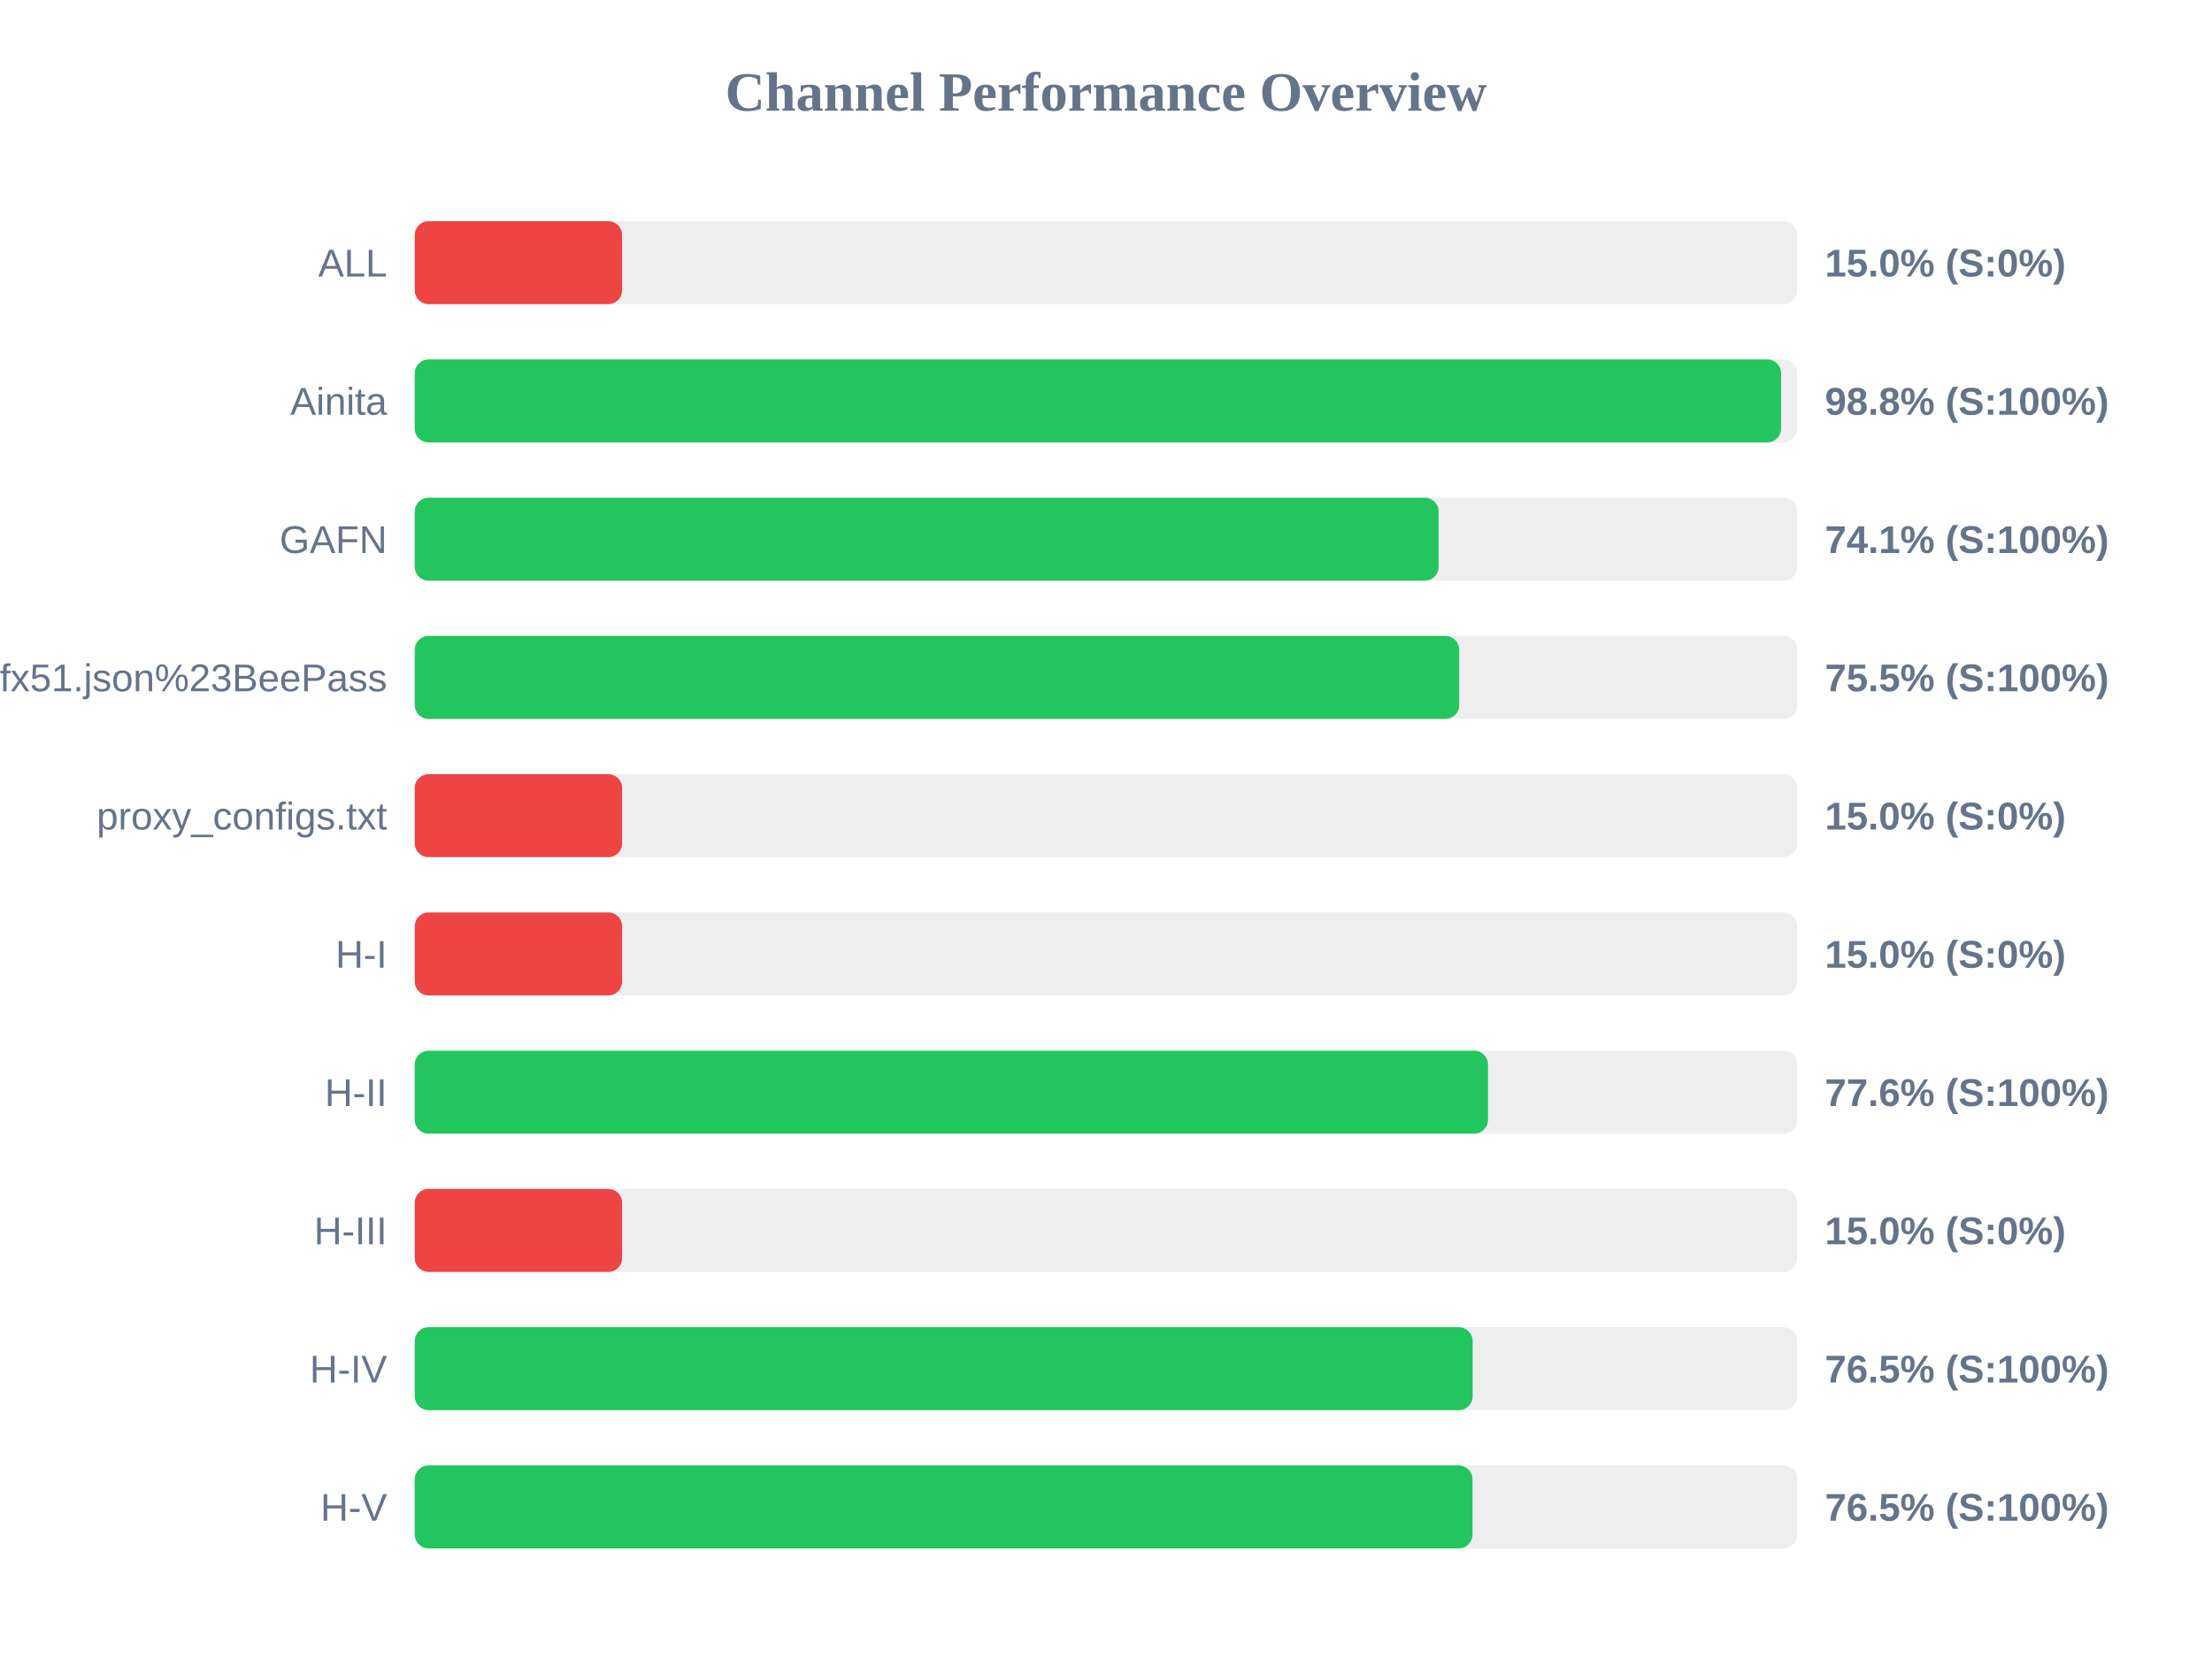
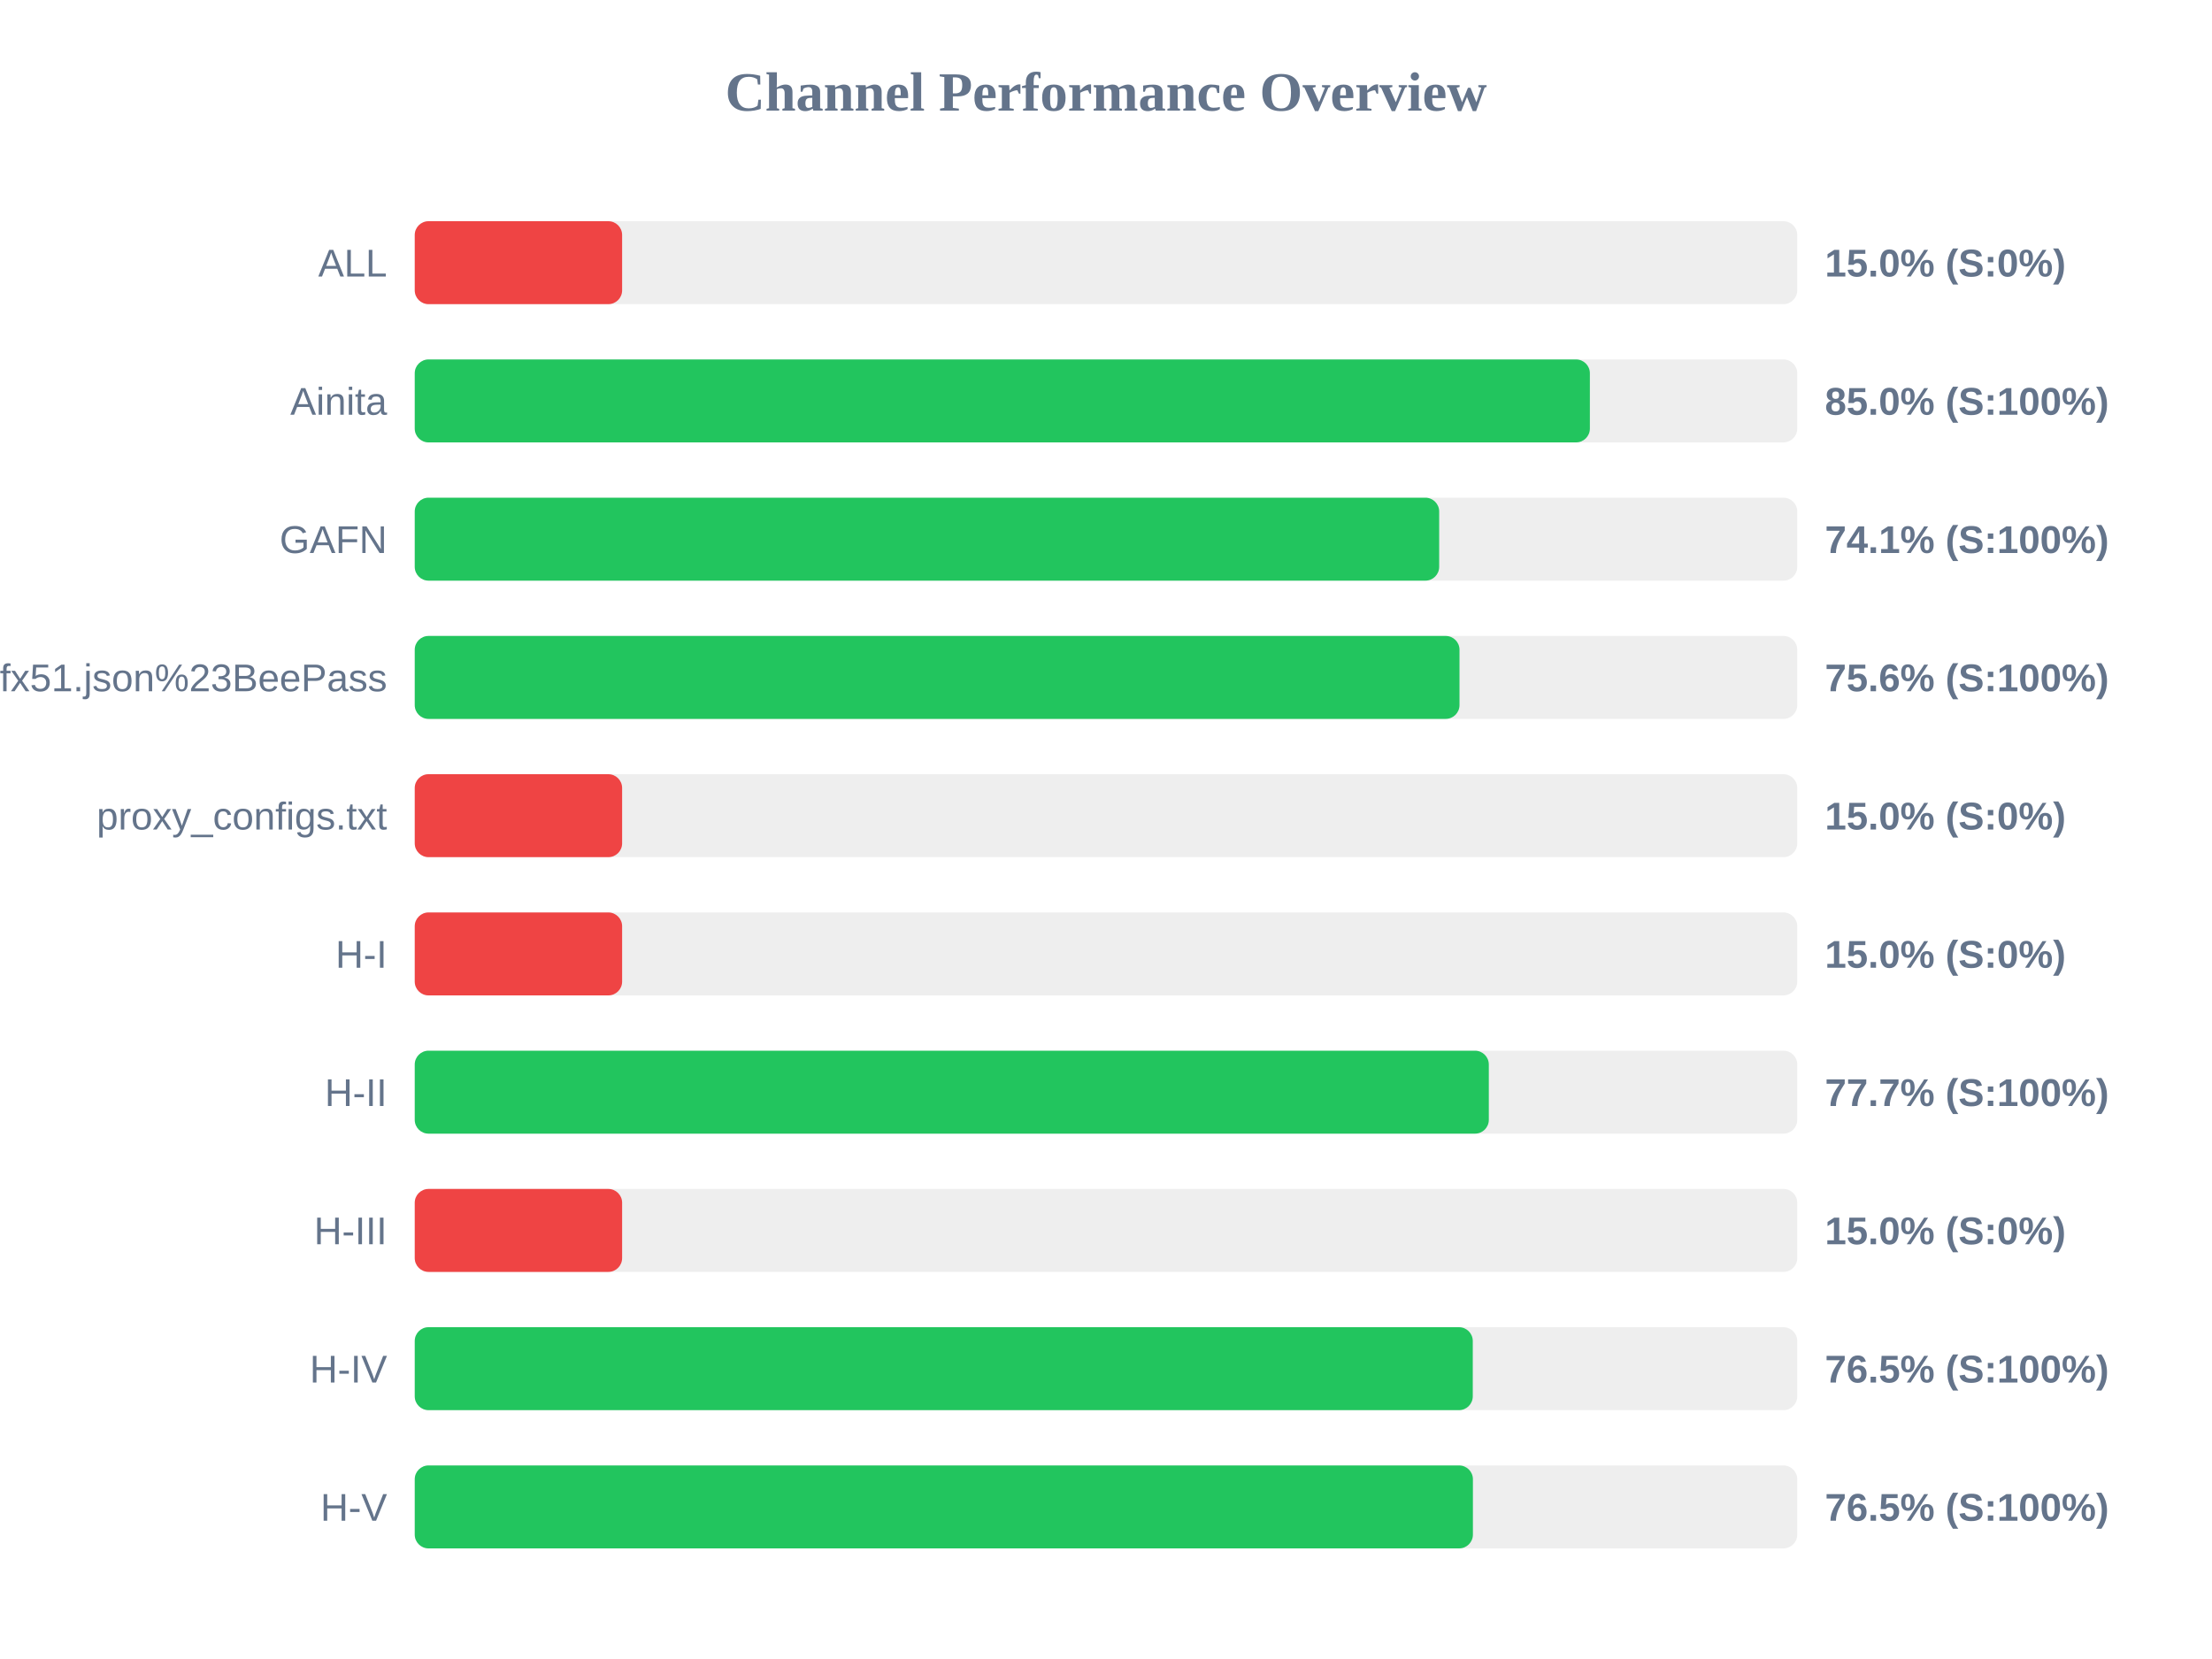
<svg xmlns="http://www.w3.org/2000/svg" width="800" height="600" version="1.1">
  <style>
        .row { font: 14px Arial; fill: #64748b; }
        .score { font: bold 14px Arial; fill: #64748b; }
    </style>
  <text x="400" y="40" text-anchor="middle" font-size="20px" font-weight="bold" fill="#64748b">Channel Performance Overview</text>
  <rect x="150" y="80" width="500" height="30" fill="#eee" rx="5" />
  <rect x="150" y="80" width="75.0" height="30" fill="#ef4444" rx="5" />
  <text x="140" y="100" text-anchor="end" class="row">ALL</text>
  <text x="660" y="100" text-anchor="start" class="score">15.0% (S:0%)</text>
  <rect x="150" y="130" width="500" height="30" fill="#eee" rx="5" />
-   <rect x="150" y="130" width="494.15" height="30" fill="#22c55e" rx="5" />
+   <rect x="150" y="130" width="425.0" height="30" fill="#22c55e" rx="5" />
  <text x="140" y="150" text-anchor="end" class="row">Ainita</text>
-   <text x="660" y="150" text-anchor="start" class="score">98.8% (S:100%)</text>
+   <text x="660" y="150" text-anchor="start" class="score">85.0% (S:100%)</text>
  <rect x="150" y="180" width="500" height="30" fill="#eee" rx="5" />
-   <rect x="150" y="180" width="370.3" height="30" fill="#22c55e" rx="5" />
+   <rect x="150" y="180" width="370.5" height="30" fill="#22c55e" rx="5" />
  <text x="140" y="200" text-anchor="end" class="row">GAFN</text>
  <text x="660" y="200" text-anchor="start" class="score">74.1% (S:100%)</text>
  <rect x="150" y="230" width="500" height="30" fill="#eee" rx="5" />
-   <rect x="150" y="230" width="377.75" height="30" fill="#22c55e" rx="5" />
+   <rect x="150" y="230" width="377.85" height="30" fill="#22c55e" rx="5" />
  <text x="140" y="250" text-anchor="end" class="row">sub?s=ssconf%3A%2F%2Fs3.amazonaws.com%2Fbeedynconprd%2Fzf38bv6oxi1nv3wfkpmxyfl8yj5fargza3foantoalu16vznl0ckxx7bgf1ufx51.json%23BeePass</text>
-   <text x="660" y="250" text-anchor="start" class="score">75.5% (S:100%)</text>
+   <text x="660" y="250" text-anchor="start" class="score">75.6% (S:100%)</text>
  <rect x="150" y="280" width="500" height="30" fill="#eee" rx="5" />
  <rect x="150" y="280" width="75.0" height="30" fill="#ef4444" rx="5" />
  <text x="140" y="300" text-anchor="end" class="row">proxy_configs.txt</text>
  <text x="660" y="300" text-anchor="start" class="score">15.0% (S:0%)</text>
  <rect x="150" y="330" width="500" height="30" fill="#eee" rx="5" />
  <rect x="150" y="330" width="75.0" height="30" fill="#ef4444" rx="5" />
  <text x="140" y="350" text-anchor="end" class="row">H-I</text>
  <text x="660" y="350" text-anchor="start" class="score">15.0% (S:0%)</text>
  <rect x="150" y="380" width="500" height="30" fill="#eee" rx="5" />
-   <rect x="150" y="380" width="388.15" height="30" fill="#22c55e" rx="5" />
+   <rect x="150" y="380" width="388.45" height="30" fill="#22c55e" rx="5" />
  <text x="140" y="400" text-anchor="end" class="row">H-II</text>
-   <text x="660" y="400" text-anchor="start" class="score">77.6% (S:100%)</text>
+   <text x="660" y="400" text-anchor="start" class="score">77.7% (S:100%)</text>
  <rect x="150" y="430" width="500" height="30" fill="#eee" rx="5" />
  <rect x="150" y="430" width="75.0" height="30" fill="#ef4444" rx="5" />
  <text x="140" y="450" text-anchor="end" class="row">H-III</text>
  <text x="660" y="450" text-anchor="start" class="score">15.0% (S:0%)</text>
  <rect x="150" y="480" width="500" height="30" fill="#eee" rx="5" />
-   <rect x="150" y="480" width="382.6" height="30" fill="#22c55e" rx="5" />
+   <rect x="150" y="480" width="382.65" height="30" fill="#22c55e" rx="5" />
  <text x="140" y="500" text-anchor="end" class="row">H-IV</text>
  <text x="660" y="500" text-anchor="start" class="score">76.5% (S:100%)</text>
  <rect x="150" y="530" width="500" height="30" fill="#eee" rx="5" />
-   <rect x="150" y="530" width="382.55" height="30" fill="#22c55e" rx="5" />
+   <rect x="150" y="530" width="382.7" height="30" fill="#22c55e" rx="5" />
  <text x="140" y="550" text-anchor="end" class="row">H-V</text>
  <text x="660" y="550" text-anchor="start" class="score">76.5% (S:100%)</text>
</svg>
